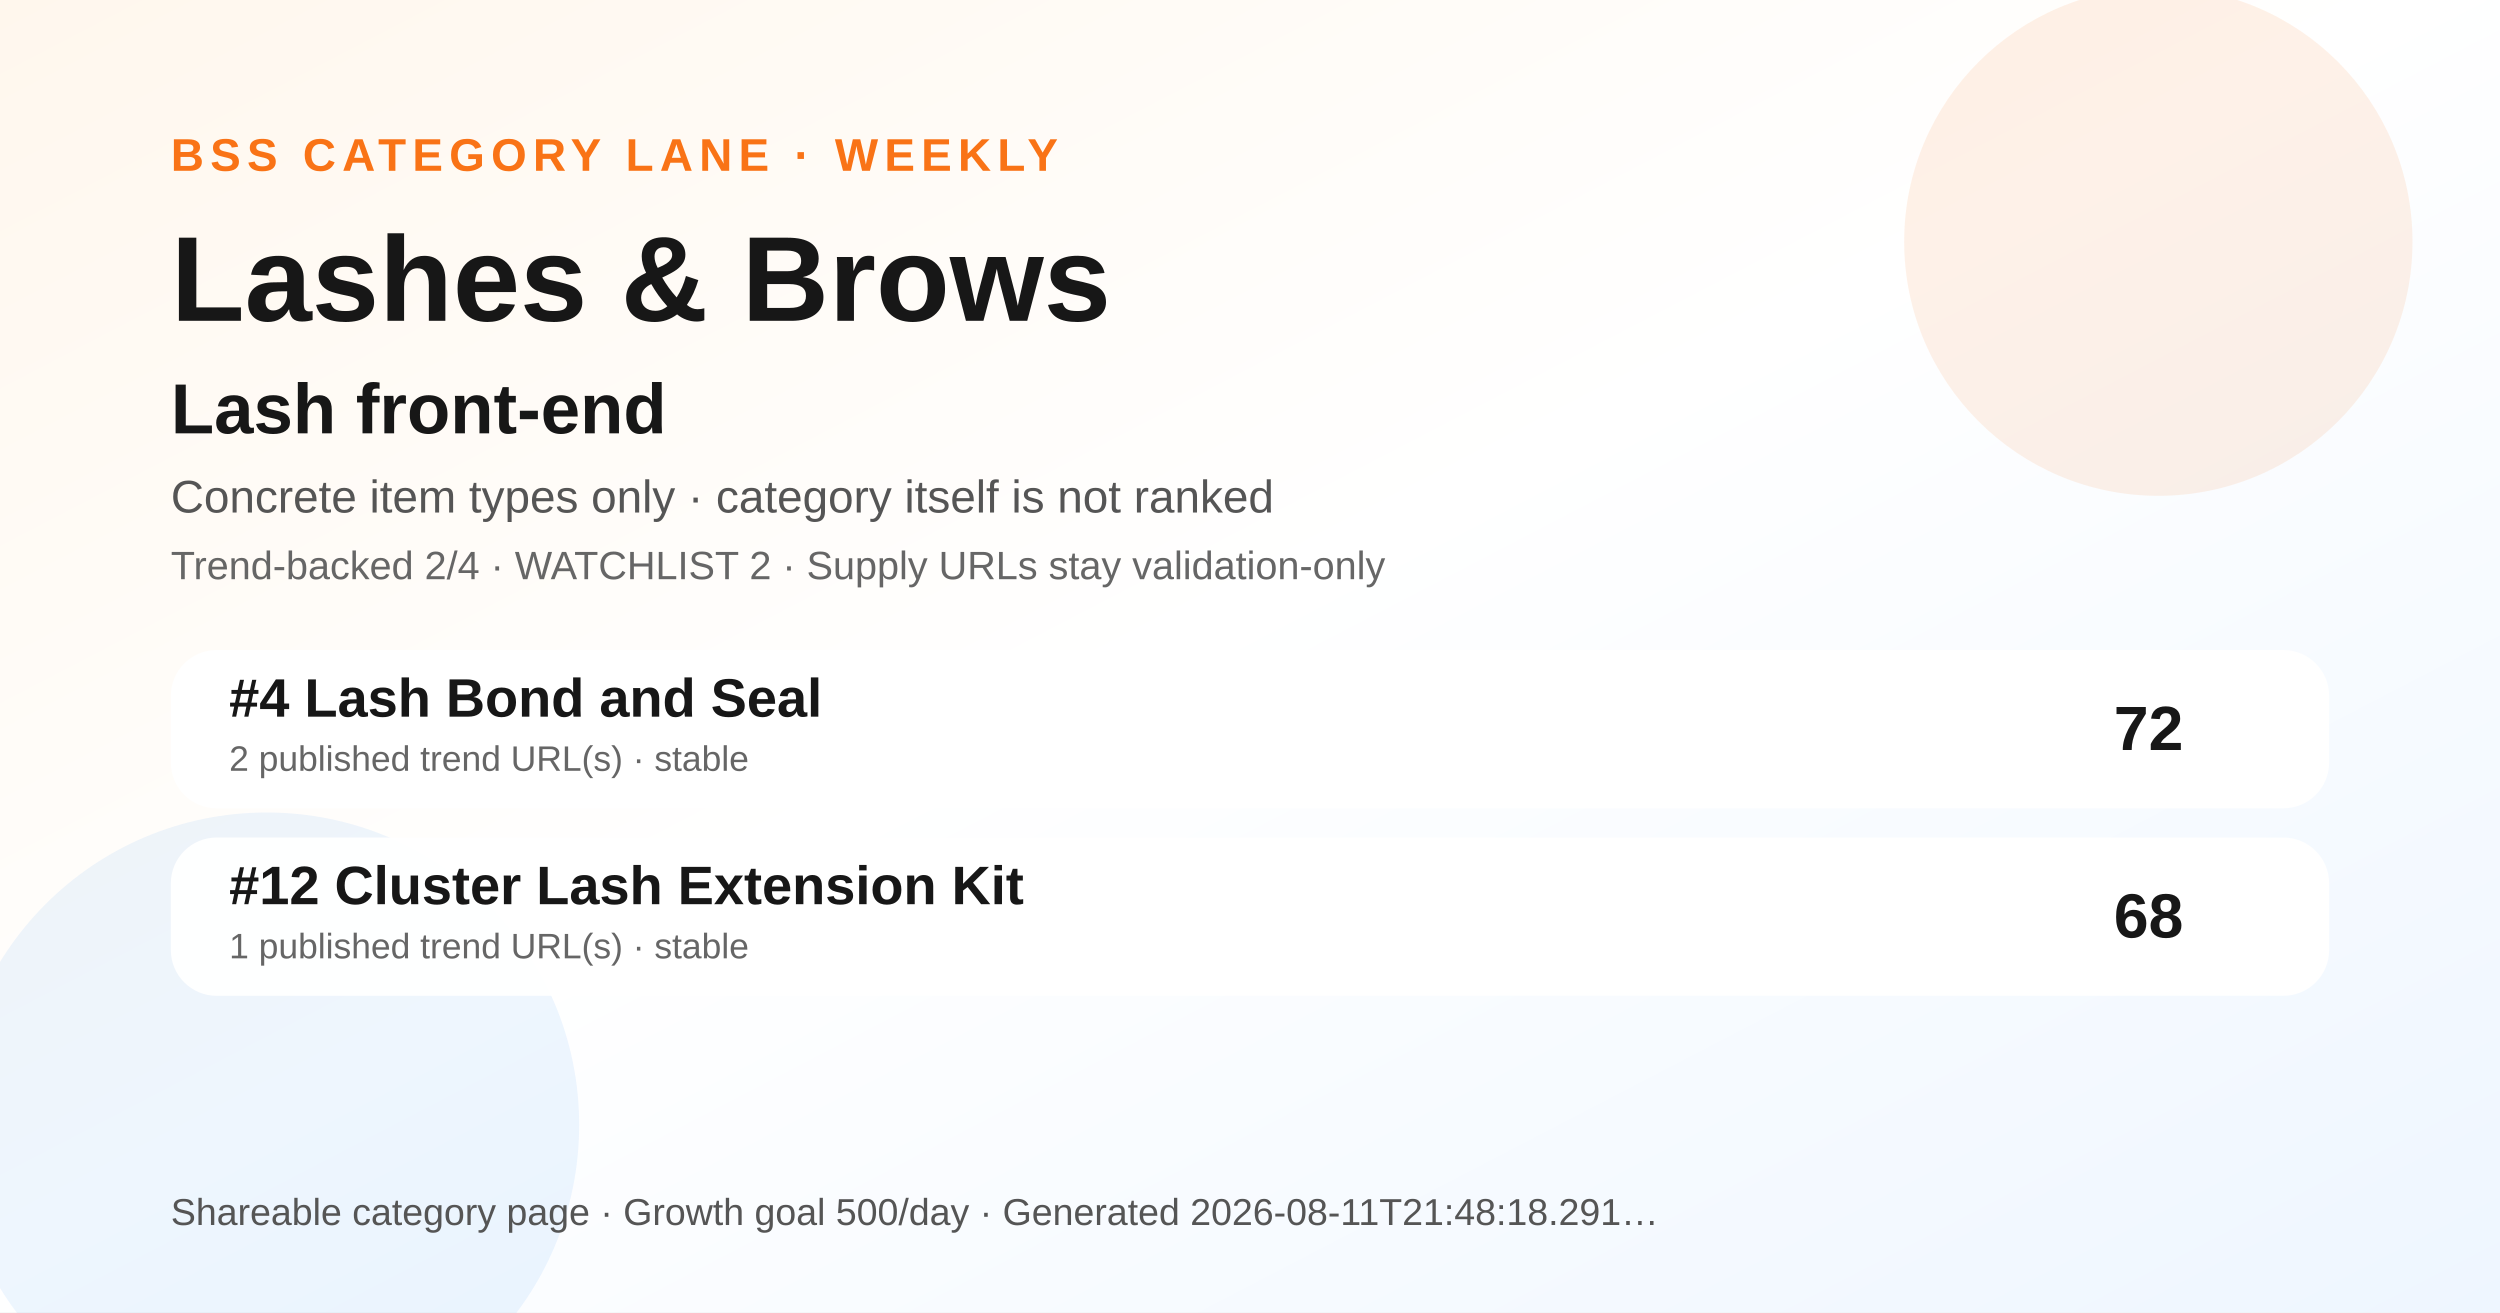
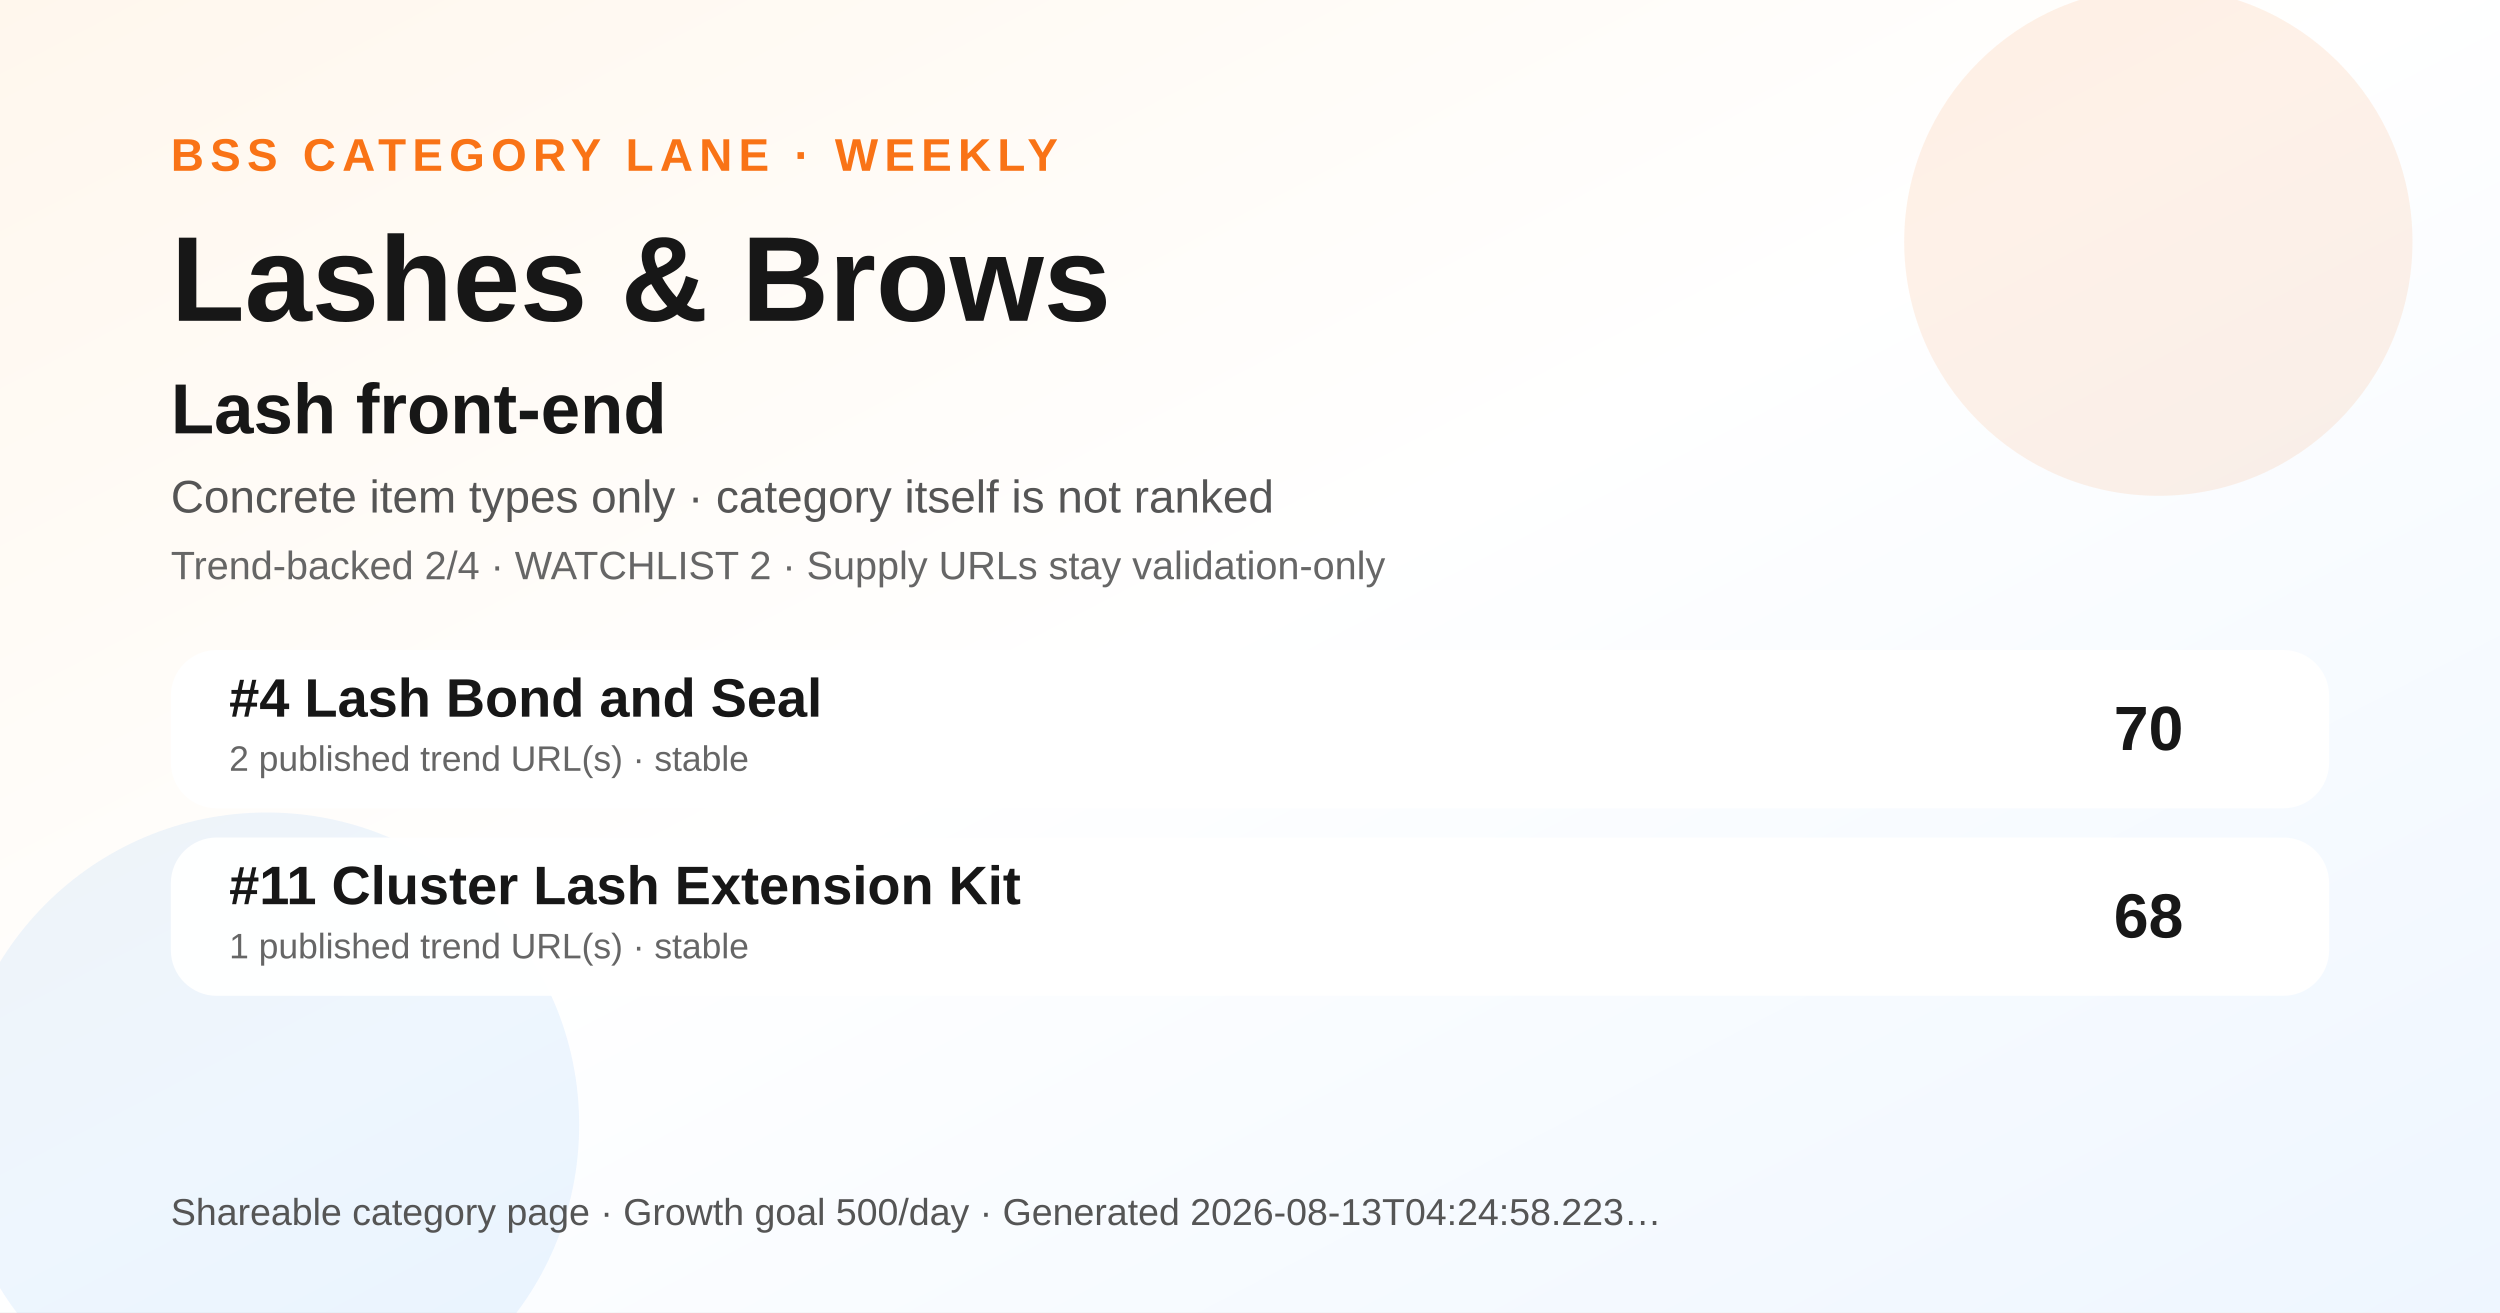
<svg xmlns="http://www.w3.org/2000/svg" width="1200" height="630" viewBox="0 0 1200 630" role="img" aria-label="Lashes &amp; Brows BSS category ranking social preview">
  <defs>
    <linearGradient id="bg" x1="0" y1="0" x2="1" y2="1">
      <stop offset="0" stop-color="#fff7ed" />
      <stop offset="0.48" stop-color="#ffffff" />
      <stop offset="1" stop-color="#eef6ff" />
    </linearGradient>
  </defs>
  <rect width="1200" height="630" fill="url(#bg)" />
  <circle cx="1036" cy="116" r="122" fill="#f97316" opacity="0.10" />
  <circle cx="128" cy="540" r="150" fill="#0072f5" opacity="0.07" />
  <text x="82" y="82" font-family="Arial, Helvetica, sans-serif" font-size="22" font-weight="700" fill="#f97316" letter-spacing="3">BSS CATEGORY LANE · WEEKLY</text>
  <text x="82" y="154" font-family="Arial, Helvetica, sans-serif" font-size="58" font-weight="800" fill="#171717">Lashes &amp; Brows</text>
  <text x="82" y="208" font-family="Arial, Helvetica, sans-serif" font-size="34" font-weight="800" fill="#171717">Lash front-end</text>
  <text x="82" y="246" font-family="Arial, Helvetica, sans-serif" font-size="22" fill="#555555">Concrete item types only · category itself is not ranked</text>
  <text x="82" y="278" font-family="Arial, Helvetica, sans-serif" font-size="19" fill="#666666">Trend-backed 2/4 · WATCHLIST 2 · Supply URLs stay validation-only</text>
  <g transform="translate(82 312)">
    <rect width="1036" height="76" rx="22" fill="#ffffff" opacity="0.96" />
    <text x="28" y="32" font-family="Arial, Helvetica, sans-serif" font-size="26" font-weight="700" fill="#171717">#4 Lash Bond and Seal</text>
    <text x="28" y="58" font-family="Arial, Helvetica, sans-serif" font-size="17" fill="#666666">2 published trend URL(s) · stable</text>
-     <text x="966" y="48" text-anchor="end" font-family="Arial, Helvetica, sans-serif" font-size="30" font-weight="700" fill="#171717">72</text>
+     <text x="966" y="48" text-anchor="end" font-family="Arial, Helvetica, sans-serif" font-size="30" font-weight="700" fill="#171717">70</text>
  </g>
  <g transform="translate(82 402)">
    <rect width="1036" height="76" rx="22" fill="#ffffff" opacity="0.96" />
-     <text x="28" y="32" font-family="Arial, Helvetica, sans-serif" font-size="26" font-weight="700" fill="#171717">#12 Cluster Lash Extension Kit</text>
+     <text x="28" y="32" font-family="Arial, Helvetica, sans-serif" font-size="26" font-weight="700" fill="#171717">#11 Cluster Lash Extension Kit</text>
    <text x="28" y="58" font-family="Arial, Helvetica, sans-serif" font-size="17" fill="#666666">1 published trend URL(s) · stable</text>
    <text x="966" y="48" text-anchor="end" font-family="Arial, Helvetica, sans-serif" font-size="30" font-weight="700" fill="#171717">68</text>
  </g>
  <g transform="translate(82 588)">
-     <text font-family="Arial, Helvetica, sans-serif" font-size="18" fill="#555555">Shareable category page · Growth goal 500/day · Generated 2026-08-11T21:48:18.291…</text>
+     <text font-family="Arial, Helvetica, sans-serif" font-size="18" fill="#555555">Shareable category page · Growth goal 500/day · Generated 2026-08-13T04:24:58.223…</text>
  </g>
</svg>
